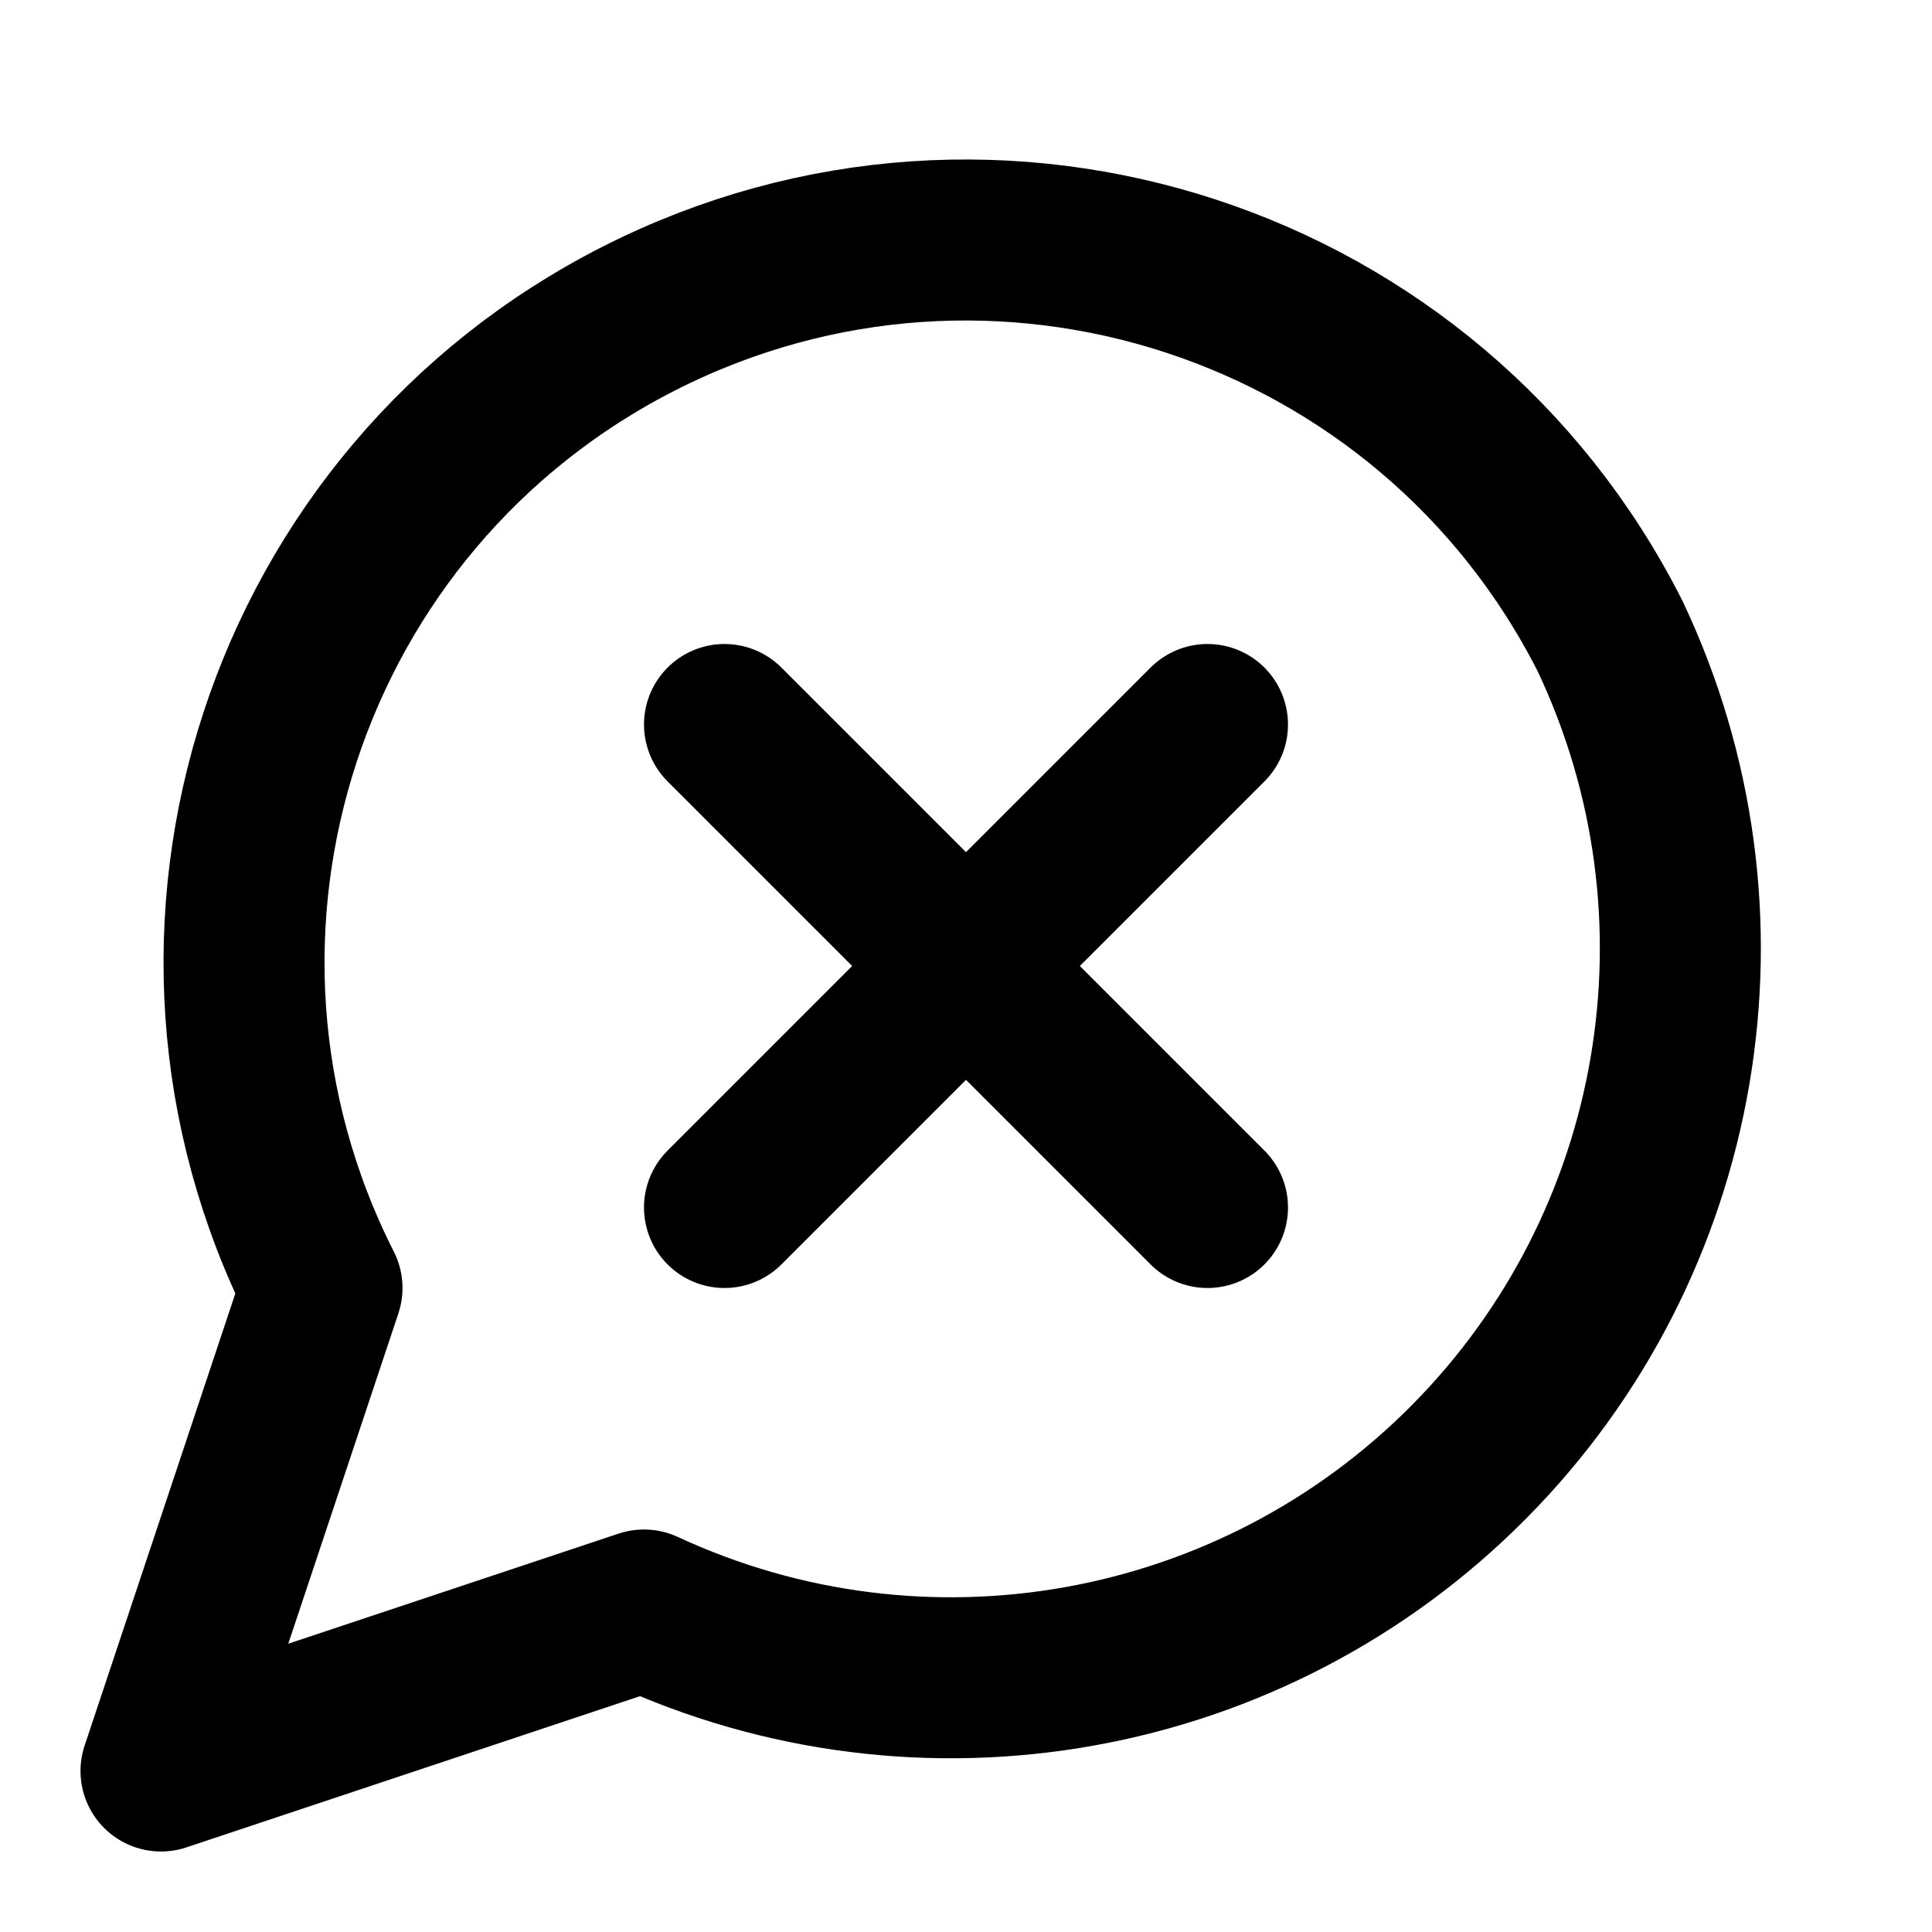
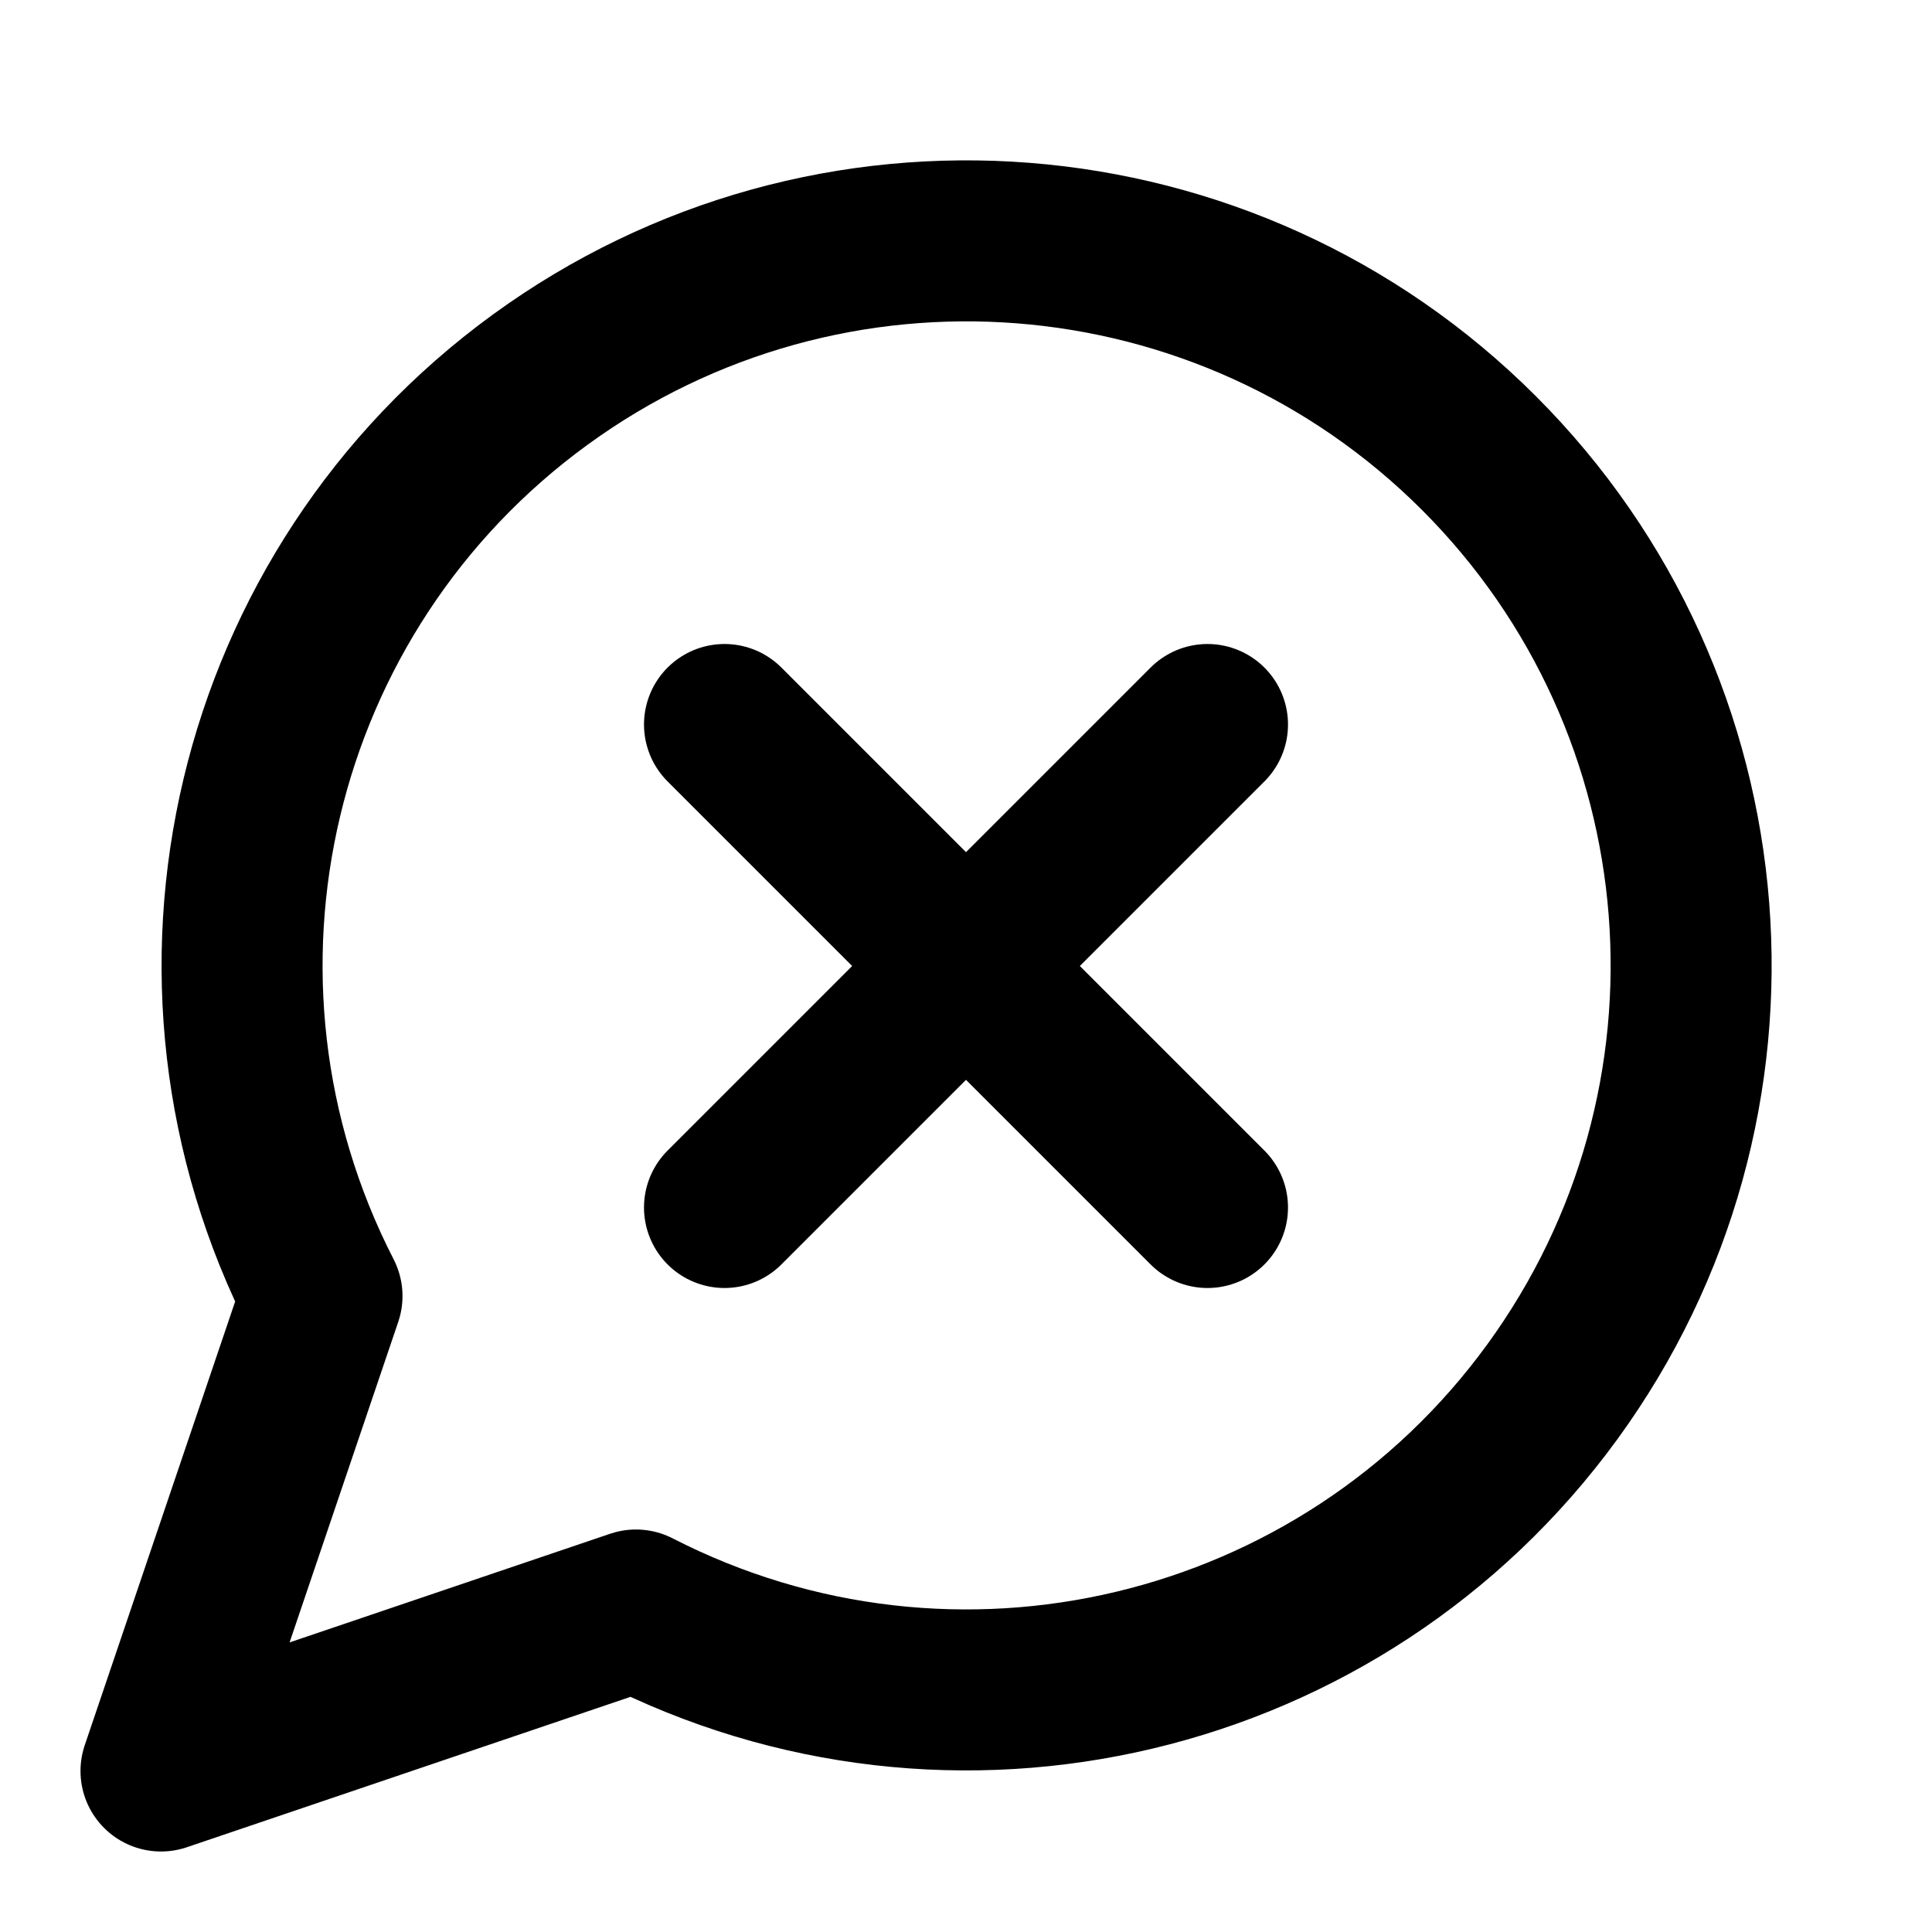
<svg xmlns="http://www.w3.org/2000/svg" width="24" height="24" viewBox="0 0 24 24" fill="none" stroke="currentColor" stroke-width="2" stroke-linecap="round" stroke-linejoin="round">
-   <path d="M8 20A9.06 9.06 0 0 0 20 7.9 8.9 8.9 0 0 0 4 16l-2 6Z" />
+   <path d="M7.9 20A9 9 0 1 0 4 16.1L2 22Z" />
  <path d="m15 9-6 6" />
  <path d="m9 9 6 6" />
</svg>
